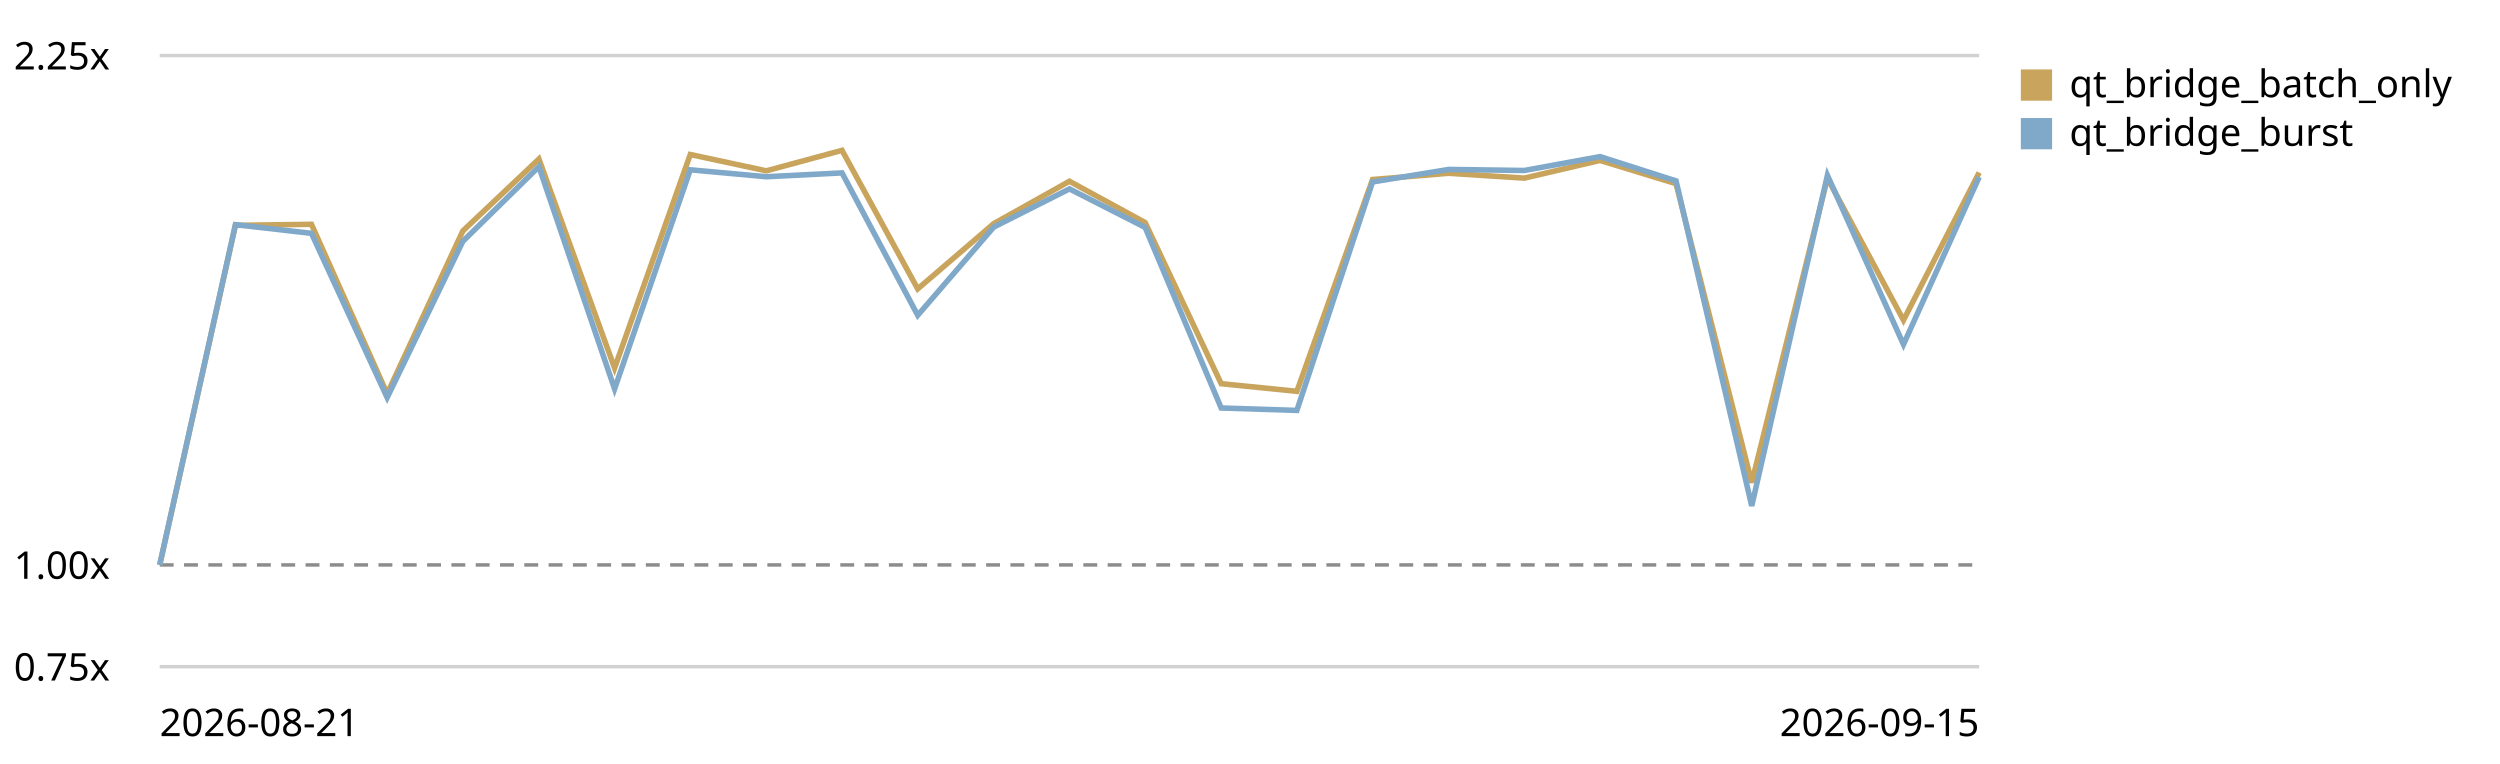
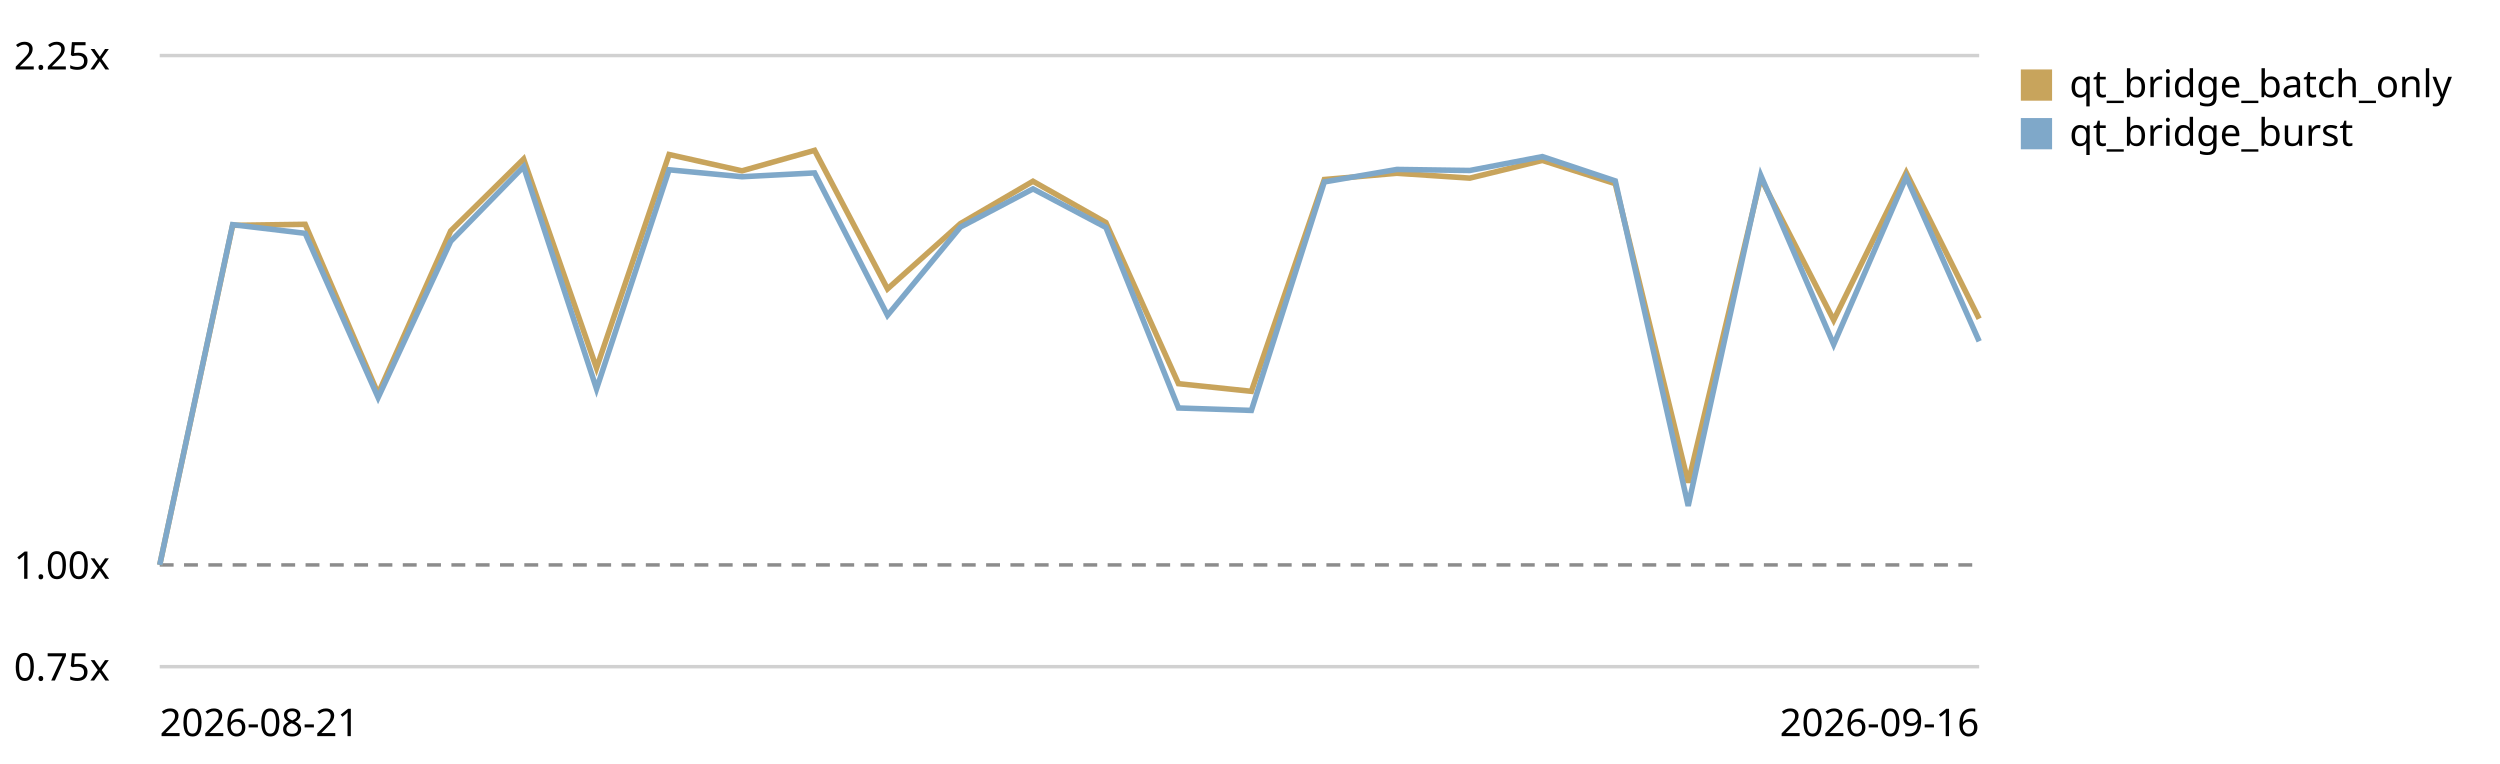
<svg xmlns="http://www.w3.org/2000/svg" viewBox="0 0 720 220" role="img" aria-label="Qt bridge (buffer + coalesced flush) trend, relative to the first recorded run">
  <style>text{font:11px system-ui,sans-serif;fill:currentColor}.grid{stroke:currentColor;stroke-opacity:.18}.base{stroke:currentColor;stroke-opacity:.45;stroke-dasharray:4 3}</style>
  <line class="grid" x1="46" y1="192.0" x2="570" y2="192.0" />
  <text x="4" y="196.0">0.75x</text>
  <line class="base" x1="46" y1="162.7" x2="570" y2="162.7" />
  <text x="4" y="166.7">1.00x</text>
  <line class="grid" x1="46" y1="16.0" x2="570" y2="16.0" />
  <text x="4" y="20.0">2.25x</text>
-   <path d="M46.0,162.7 L67.8,64.9 L89.7,64.6 L111.5,113.4 L133.3,66.5 L155.2,45.8 L177.0,106.0 L198.8,44.5 L220.7,49.2 L242.5,43.3 L264.3,83.2 L286.2,64.4 L308.0,52.2 L329.8,64.1 L351.7,110.5 L373.5,112.7 L395.3,51.7 L417.2,49.9 L439.0,51.3 L460.8,46.2 L482.7,52.9 L504.5,139.0 L526.3,51.3 L548.2,92.2 L570.0,49.7" fill="none" stroke="#c8a45c" stroke-width="1.6" />
+   <path d="M46.0,162.7 L67.0,64.9 L87.9,64.6 L108.9,113.4 L129.8,66.5 L150.8,45.8 L171.8,106.0 L192.7,44.5 L213.7,49.2 L234.6,43.3 L255.6,83.2 L276.6,64.4 L297.5,52.2 L318.5,64.1 L339.4,110.5 L360.4,112.7 L381.4,51.7 L402.3,49.9 L423.3,51.3 L444.2,46.2 L465.2,52.9 L486.2,139.0 L507.1,51.3 L528.1,92.2 L549.0,49.7 L570.0,91.8" fill="none" stroke="#c8a45c" stroke-width="1.6" />
  <rect x="582" y="20" width="9" height="9" fill="#c8a45c" />
  <text x="596" y="28">qt_bridge_batch_only</text>
-   <path d="M46.0,162.7 L67.8,64.7 L89.7,67.2 L111.5,114.5 L133.3,69.5 L155.2,48.0 L177.0,112.0 L198.8,48.9 L220.7,50.9 L242.5,49.8 L264.3,90.8 L286.2,65.4 L308.0,54.4 L329.8,65.5 L351.7,117.5 L373.5,118.2 L395.3,52.4 L417.2,48.8 L439.0,49.1 L460.8,45.1 L482.7,52.1 L504.5,145.7 L526.3,50.5 L548.2,99.2 L570.0,51.0" fill="none" stroke="#7fa8c9" stroke-width="1.6" />
+   <path d="M46.0,162.7 L67.0,64.7 L87.9,67.2 L108.9,114.5 L129.8,69.5 L150.8,48.0 L171.8,112.0 L192.7,48.9 L213.7,50.9 L234.6,49.8 L255.6,90.8 L276.6,65.4 L297.5,54.4 L318.5,65.5 L339.4,117.5 L360.4,118.2 L381.4,52.4 L402.3,48.8 L423.3,49.1 L444.2,45.1 L465.2,52.1 L486.2,145.7 L507.1,50.5 L528.1,99.2 L549.0,51.0 L570.0,98.3" fill="none" stroke="#7fa8c9" stroke-width="1.6" />
  <rect x="582" y="34" width="9" height="9" fill="#7fa8c9" />
  <text x="596" y="42">qt_bridge_burst</text>
  <text x="46" y="212">2026-08-21</text>
-   <text x="570" y="212" text-anchor="end">2026-09-15</text>
+   <text x="570" y="212" text-anchor="end">2026-09-16</text>
</svg>
